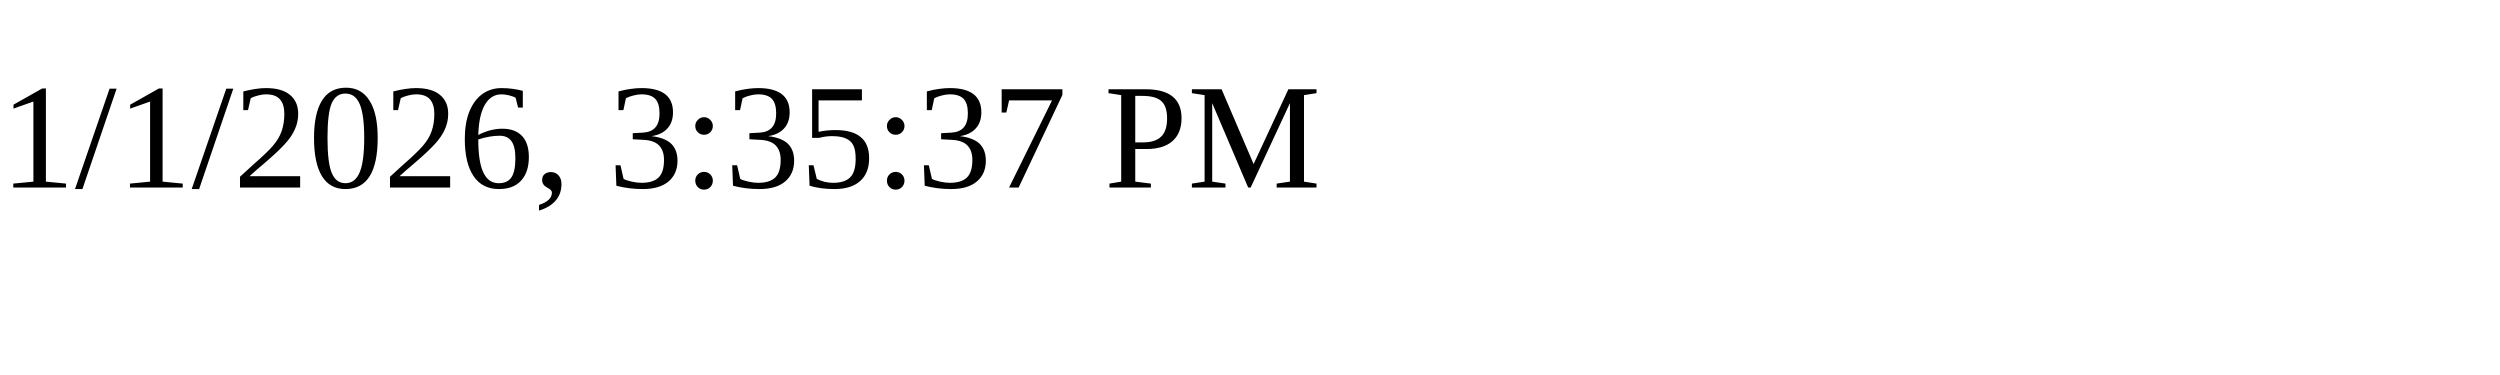
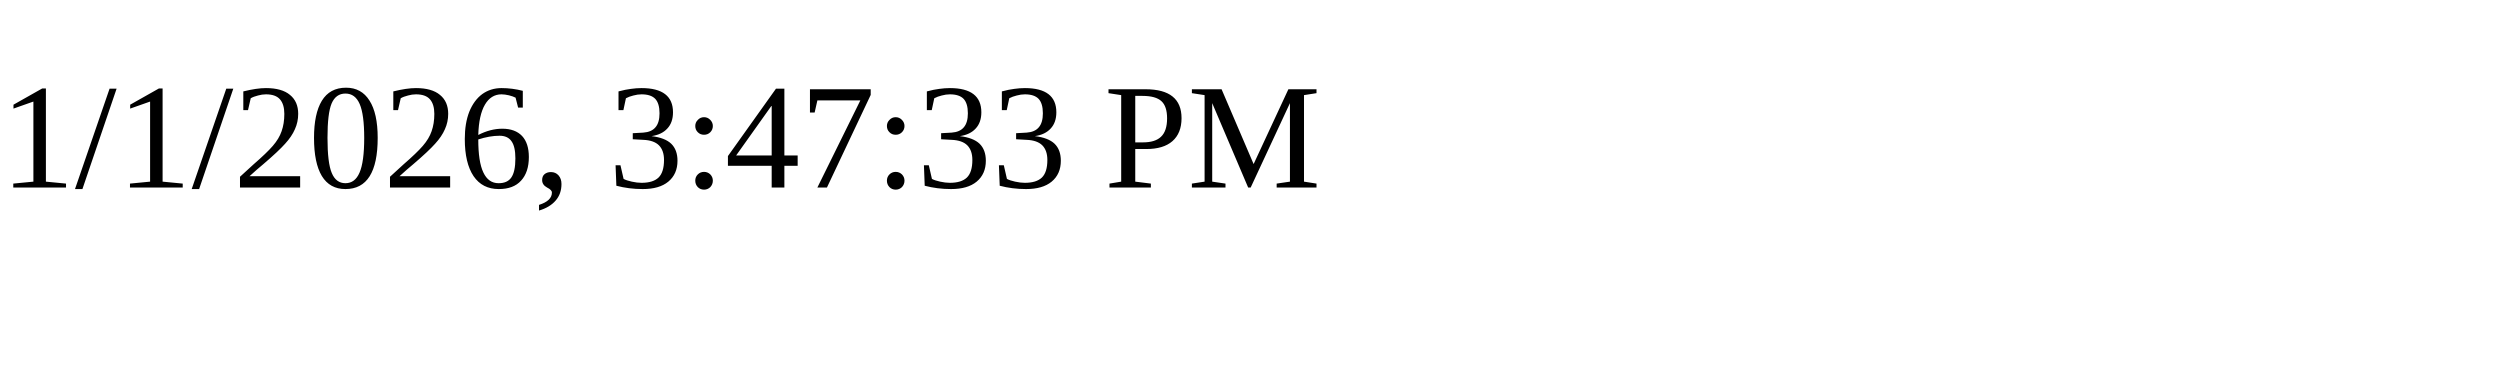
<svg xmlns="http://www.w3.org/2000/svg" height="30" width="200">
-   <text x="0" y="15">1/1/2026, 3:35:37 PM</text>
+   <text x="0" y="15">1/1/2026, 3:47:33 PM</text>
</svg>
